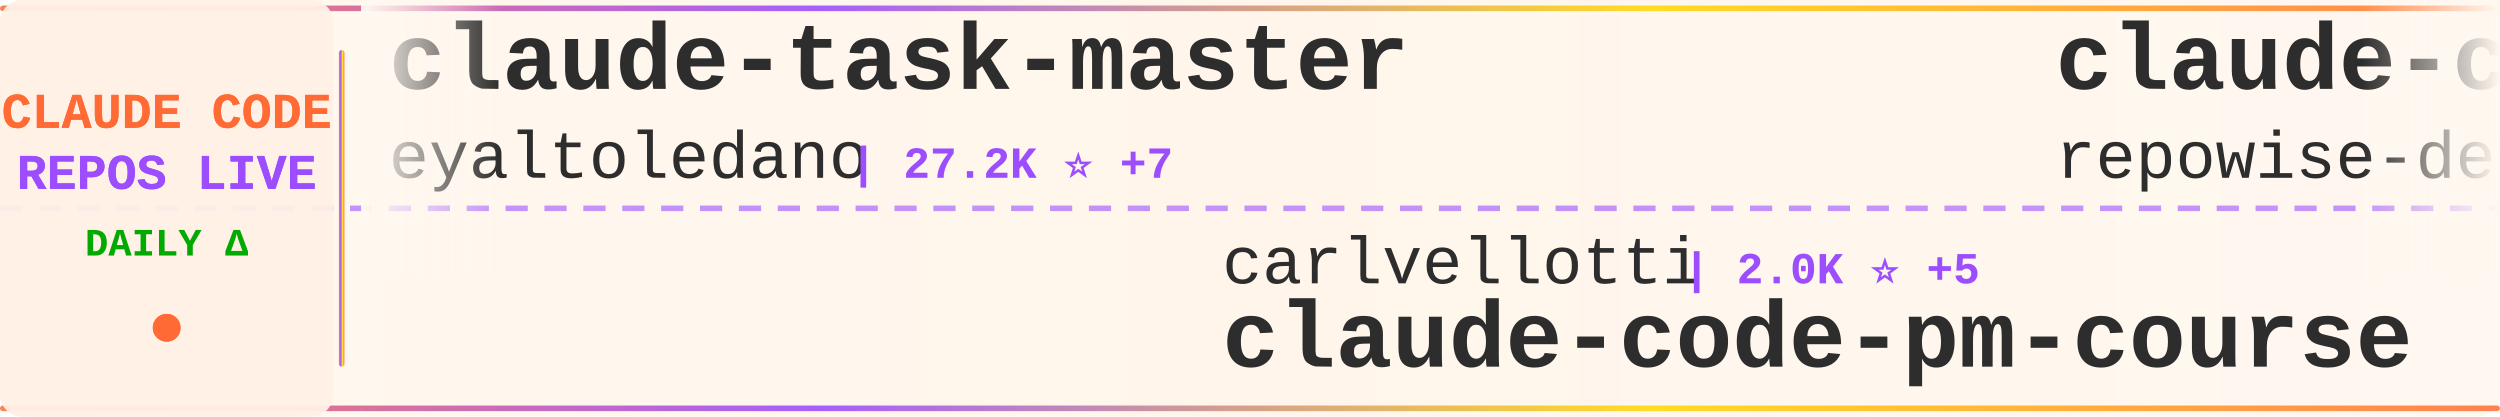
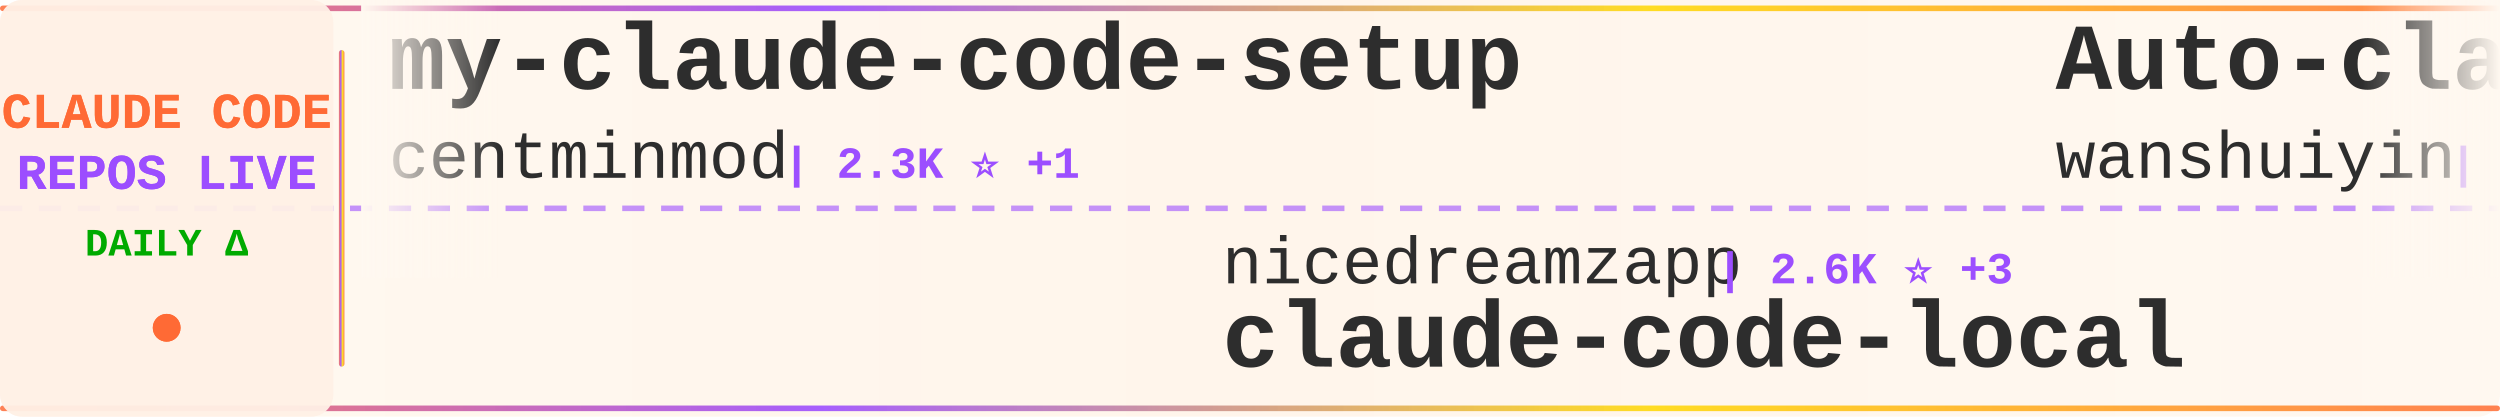
<svg xmlns="http://www.w3.org/2000/svg" width="900" height="150">
  <defs>
    <linearGradient id="tickerBg" x1="0%" y1="0%" x2="100%" y2="0%">
      <stop offset="0%" style="stop-color:#fff8f0;stop-opacity:0.98" />
      <stop offset="50%" style="stop-color:#fff5eb;stop-opacity:1" />
      <stop offset="100%" style="stop-color:#fff8f0;stop-opacity:0.98" />
    </linearGradient>
    <linearGradient id="borderGrad" x1="0%" y1="0%" x2="100%" y2="0%">
      <stop offset="0%" style="stop-color:#FF6B35;stop-opacity:0.85">
        <animate attributeName="stop-opacity" values="0.85;1;0.85" dur="2s" repeatCount="indefinite" />
      </stop>
      <stop offset="33%" style="stop-color:#9C4EFF;stop-opacity:0.9">
        <animate attributeName="stop-opacity" values="0.9;1;0.9" dur="2.2s" repeatCount="indefinite" />
      </stop>
      <stop offset="66%" style="stop-color:#FFD700;stop-opacity:0.85">
        <animate attributeName="stop-opacity" values="0.85;1;0.85" dur="1.8s" repeatCount="indefinite" />
      </stop>
      <stop offset="100%" style="stop-color:#FF6B35;stop-opacity:0.85">
        <animate attributeName="stop-opacity" values="0.85;1;0.85" dur="2s" repeatCount="indefinite" />
      </stop>
    </linearGradient>
    <filter id="textGlow">
      <feGaussianBlur stdDeviation="0.15" result="coloredBlur" />
      <feMerge>
        <feMergeNode in="coloredBlur" />
        <feMergeNode in="SourceGraphic" />
      </feMerge>
    </filter>
    <filter id="metricGlow">
      <feGaussianBlur stdDeviation="0.2" result="coloredBlur" />
      <feMerge>
        <feMergeNode in="coloredBlur" />
        <feMergeNode in="SourceGraphic" />
      </feMerge>
    </filter>
    <linearGradient id="leftFade" x1="0%" y1="0%" x2="100%" y2="0%">
      <stop offset="0%" style="stop-color:#fff8f0;stop-opacity:1" />
      <stop offset="100%" style="stop-color:#fff8f0;stop-opacity:0" />
    </linearGradient>
    <linearGradient id="rightFade" x1="0%" y1="0%" x2="100%" y2="0%">
      <stop offset="0%" style="stop-color:#fff8f0;stop-opacity:0" />
      <stop offset="100%" style="stop-color:#fff8f0;stop-opacity:1" />
    </linearGradient>
  </defs>
  <rect width="900" height="150" fill="url(#tickerBg)" rx="8" />
  <rect x="0" y="2" width="900" height="2" fill="url(#borderGrad)" rx="1" />
  <rect x="0" y="146" width="900" height="2" fill="url(#borderGrad)" rx="1" />
  <line x1="0" y1="75" x2="900" y2="75" stroke="#9C4EFF" stroke-width="2" stroke-dasharray="8 6" opacity="0.6" />
  <rect x="0" y="0" width="120" height="150" fill="#fff0e6" opacity="0.95" rx="8" />
  <text x="60" y="46" font-family="'Courier New', monospace" font-size="18" font-weight="bold" fill="#FF6B35" text-anchor="middle" filter="url(#textGlow)">
    CLAUDE CODE
  </text>
  <text x="60" y="68" font-family="'Courier New', monospace" font-size="18" font-weight="bold" fill="#9C4EFF" text-anchor="middle" filter="url(#textGlow)">
    REPOS LIVE
  </text>
  <text x="60" y="92" font-family="'Courier New', monospace" font-size="14" font-weight="bold" fill="#00aa00" text-anchor="middle">
    DAILY Δ
  </text>
  <circle cx="60" cy="118" r="5" fill="#FF6B35" filter="url(#metricGlow)">
    <animate attributeName="r" values="4;6;4" dur="1.5s" repeatCount="indefinite" />
    <animate attributeName="opacity" values="0.6;1;0.6" dur="1.5s" repeatCount="indefinite" />
  </circle>
  <rect x="122" y="18" width="2" height="114" fill="url(#borderGrad)" rx="1" />
  <clipPath id="tickerClip">
    <rect x="130" y="0" width="770" height="150" />
  </clipPath>
  <g clip-path="url(#tickerClip)">
    <g id="tickerItems">
      <animateTransform attributeName="transform" attributeType="XML" type="translate" from="0 0" to="-3000 0" dur="54s" repeatCount="indefinite" />
      <g transform="translate(0, 0)">
-         <text x="140" y="32" font-family="'Courier New', monospace" font-size="34" font-weight="bold" fill="#2d2d2d">claude-task-master</text>
-         <text x="140" y="64" font-family="'Courier New', monospace" font-size="24" font-weight="normal" fill="#2d2d2d" opacity="1.0">eyaltoledano</text>
-         <text x="306" y="64" font-family="'Courier New', monospace" font-size="16" font-weight="bold" fill="#9C4EFF"> | 27.2K ⭐ +7</text>
+         <text x="140" y="32" font-family="'Courier New', monospace" font-size="34" font-weight="bold" fill="#2d2d2d">my-claude-code-setup</text>
+         <text x="140" y="64" font-family="'Courier New', monospace" font-size="24" font-weight="normal" fill="#2d2d2d" opacity="1.0">centminmod</text>
+         <text x="282" y="64" font-family="'Courier New', monospace" font-size="16" font-weight="bold" fill="#9C4EFF"> | 2.3K ⭐ +1</text>
      </g>
      <g transform="translate(300, 0)">
-         <text x="140" y="102" font-family="'Courier New', monospace" font-size="24" font-weight="normal" fill="#2d2d2d" opacity="1.0">carlvellotti</text>
-         <text x="306" y="102" font-family="'Courier New', monospace" font-size="16" font-weight="bold" fill="#9C4EFF"> | 2.0K ⭐ +5</text>
-         <text x="140" y="132" font-family="'Courier New', monospace" font-size="34" font-weight="bold" fill="#2d2d2d">claude-code-pm-course</text>
+         <text x="140" y="102" font-family="'Courier New', monospace" font-size="24" font-weight="normal" fill="#2d2d2d" opacity="1.0">nicedreamzapp</text>
+         <text x="318" y="102" font-family="'Courier New', monospace" font-size="16" font-weight="bold" fill="#9C4EFF"> | 2.6K ⭐ +3</text>
+         <text x="140" y="132" font-family="'Courier New', monospace" font-size="34" font-weight="bold" fill="#2d2d2d">claude-code-local</text>
      </g>
      <g transform="translate(600, 0)">
-         <text x="140" y="32" font-family="'Courier New', monospace" font-size="34" font-weight="bold" fill="#2d2d2d">claude-code-prompts</text>
-         <text x="140" y="64" font-family="'Courier New', monospace" font-size="24" font-weight="normal" fill="#2d2d2d" opacity="1.0">repowise-dev</text>
-         <text x="306" y="64" font-family="'Courier New', monospace" font-size="16" font-weight="bold" fill="#9C4EFF"> | 1.0K ⭐ +2</text>
+         <text x="140" y="32" font-family="'Courier New', monospace" font-size="34" font-weight="bold" fill="#2d2d2d">Auto-claude-code-researc...</text>
+         <text x="140" y="64" font-family="'Courier New', monospace" font-size="24" font-weight="normal" fill="#2d2d2d" opacity="1.0">wanshuiyin</text>
+         <text x="282" y="64" font-family="'Courier New', monospace" font-size="16" font-weight="bold" fill="#9C4EFF"> | 9.5K ⭐ +55</text>
      </g>
      <g transform="translate(900, 0)">
-         <text x="140" y="102" font-family="'Courier New', monospace" font-size="24" font-weight="normal" fill="#2d2d2d" opacity="1.0">darcyegb</text>
-         <text x="258" y="102" font-family="'Courier New', monospace" font-size="16" font-weight="bold" fill="#9C4EFF"> | 696 ⭐ +2</text>
-         <text x="140" y="132" font-family="'Courier New', monospace" font-size="34" font-weight="bold" fill="#2d2d2d">ClaudeCodeAgents</text>
-       </g>
-       <g transform="translate(1200, 0)">
-         <text x="140" y="32" font-family="'Courier New', monospace" font-size="34" font-weight="bold" fill="#2d2d2d">claude-skills</text>
-         <text x="140" y="64" font-family="'Courier New', monospace" font-size="24" font-weight="normal" fill="#2d2d2d" opacity="1.0">alirezarezvani</text>
-         <text x="330" y="64" font-family="'Courier New', monospace" font-size="16" font-weight="bold" fill="#9C4EFF"> | 15.0K ⭐ +110</text>
-       </g>
-       <g transform="translate(1500, 0)">
-         <text x="140" y="102" font-family="'Courier New', monospace" font-size="24" font-weight="normal" fill="#2d2d2d" opacity="1.0">1rgs</text>
-         <text x="210" y="102" font-family="'Courier New', monospace" font-size="16" font-weight="bold" fill="#9C4EFF"> | 3.6K ⭐</text>
-         <text x="140" y="132" font-family="'Courier New', monospace" font-size="34" font-weight="bold" fill="#2d2d2d">claude-code-proxy</text>
-       </g>
-       <g transform="translate(1800, 0)">
-         <text x="140" y="32" font-family="'Courier New', monospace" font-size="34" font-weight="bold" fill="#2d2d2d">claude-code-my-workflow</text>
-         <text x="140" y="64" font-family="'Courier New', monospace" font-size="24" font-weight="normal" fill="#2d2d2d" opacity="1.0">pedrohcgs</text>
-         <text x="270" y="64" font-family="'Courier New', monospace" font-size="16" font-weight="bold" fill="#9C4EFF"> | 1.1K ⭐ +6</text>
-       </g>
-       <g transform="translate(2100, 0)">
        <text x="140" y="102" font-family="'Courier New', monospace" font-size="24" font-weight="normal" fill="#2d2d2d" opacity="1.0">alejandrobalderas</text>
        <text x="366" y="102" font-family="'Courier New', monospace" font-size="16" font-weight="bold" fill="#9C4EFF"> | 1.9K ⭐ +2</text>
        <text x="140" y="132" font-family="'Courier New', monospace" font-size="34" font-weight="bold" fill="#2d2d2d">claude-code-from-source</text>
      </g>
+       <g transform="translate(1200, 0)">
+         <text x="140" y="32" font-family="'Courier New', monospace" font-size="34" font-weight="bold" fill="#2d2d2d">claude-code-source</text>
+         <text x="140" y="64" font-family="'Courier New', monospace" font-size="24" font-weight="normal" fill="#2d2d2d" opacity="1.0">AprilNEA</text>
+         <text x="258" y="64" font-family="'Courier New', monospace" font-size="16" font-weight="bold" fill="#9C4EFF"> | 381 ⭐ +1</text>
+       </g>
+       <g transform="translate(1500, 0)">
+         <text x="140" y="102" font-family="'Courier New', monospace" font-size="24" font-weight="normal" fill="#2d2d2d" opacity="1.0">shanraisshan</text>
+         <text x="306" y="102" font-family="'Courier New', monospace" font-size="16" font-weight="bold" fill="#9C4EFF"> | 53.3K ⭐ +132</text>
+         <text x="140" y="132" font-family="'Courier New', monospace" font-size="34" font-weight="bold" fill="#2d2d2d">claude-code-best-practic...</text>
+       </g>
+       <g transform="translate(1800, 0)">
+         <text x="140" y="32" font-family="'Courier New', monospace" font-size="34" font-weight="bold" fill="#2d2d2d">claude-code-cli</text>
+         <text x="140" y="64" font-family="'Courier New', monospace" font-size="24" font-weight="normal" fill="#2d2d2d" opacity="1.0">huangserva</text>
+         <text x="282" y="64" font-family="'Courier New', monospace" font-size="16" font-weight="bold" fill="#9C4EFF"> | 583 ⭐</text>
+       </g>
+       <g transform="translate(2100, 0)">
+         <text x="140" y="102" font-family="'Courier New', monospace" font-size="24" font-weight="normal" fill="#2d2d2d" opacity="1.0">Alishahryar1</text>
+         <text x="306" y="102" font-family="'Courier New', monospace" font-size="16" font-weight="bold" fill="#9C4EFF"> | 25.0K ⭐ +218</text>
+         <text x="140" y="132" font-family="'Courier New', monospace" font-size="34" font-weight="bold" fill="#2d2d2d">free-claude-code</text>
+       </g>
      <g transform="translate(2400, 0)">
-         <text x="140" y="32" font-family="'Courier New', monospace" font-size="34" font-weight="bold" fill="#2d2d2d">Claude-Code-Game-Studios</text>
-         <text x="140" y="64" font-family="'Courier New', monospace" font-size="24" font-weight="normal" fill="#2d2d2d" opacity="1.0">Donchitos</text>
-         <text x="270" y="64" font-family="'Courier New', monospace" font-size="16" font-weight="bold" fill="#9C4EFF"> | 18.9K ⭐ +85</text>
+         <text x="140" y="32" font-family="'Courier New', monospace" font-size="34" font-weight="bold" fill="#2d2d2d">claude-code-settings</text>
+         <text x="140" y="64" font-family="'Courier New', monospace" font-size="24" font-weight="normal" fill="#2d2d2d" opacity="1.0">feiskyer</text>
+         <text x="258" y="64" font-family="'Courier New', monospace" font-size="16" font-weight="bold" fill="#9C4EFF"> | 1.5K ⭐ +2</text>
      </g>
      <g transform="translate(2700, 0)">
-         <text x="140" y="102" font-family="'Courier New', monospace" font-size="24" font-weight="normal" fill="#2d2d2d" opacity="1.0">ChrisWiles</text>
-         <text x="282" y="102" font-family="'Courier New', monospace" font-size="16" font-weight="bold" fill="#9C4EFF"> | 5.9K ⭐ +2</text>
-         <text x="140" y="132" font-family="'Courier New', monospace" font-size="34" font-weight="bold" fill="#2d2d2d">claude-code-showcase</text>
+         <text x="140" y="102" font-family="'Courier New', monospace" font-size="24" font-weight="normal" fill="#2d2d2d" opacity="1.0">ykdojo</text>
+         <text x="234" y="102" font-family="'Courier New', monospace" font-size="16" font-weight="bold" fill="#9C4EFF"> | 8.3K ⭐ +30</text>
+         <text x="140" y="132" font-family="'Courier New', monospace" font-size="34" font-weight="bold" fill="#2d2d2d">claude-code-tips</text>
      </g>
      <g transform="translate(3000, 0)">
-         <text x="140" y="32" font-family="'Courier New', monospace" font-size="34" font-weight="bold" fill="#2d2d2d">claude-task-master</text>
-         <text x="140" y="64" font-family="'Courier New', monospace" font-size="24" font-weight="normal" fill="#2d2d2d" opacity="1.0">eyaltoledano</text>
-         <text x="306" y="64" font-family="'Courier New', monospace" font-size="16" font-weight="bold" fill="#9C4EFF"> | 27.2K ⭐ +7</text>
+         <text x="140" y="32" font-family="'Courier New', monospace" font-size="34" font-weight="bold" fill="#2d2d2d">my-claude-code-setup</text>
+         <text x="140" y="64" font-family="'Courier New', monospace" font-size="24" font-weight="normal" fill="#2d2d2d" opacity="1.0">centminmod</text>
+         <text x="282" y="64" font-family="'Courier New', monospace" font-size="16" font-weight="bold" fill="#9C4EFF"> | 2.3K ⭐ +1</text>
      </g>
      <g transform="translate(3300, 0)">
-         <text x="140" y="102" font-family="'Courier New', monospace" font-size="24" font-weight="normal" fill="#2d2d2d" opacity="1.0">carlvellotti</text>
-         <text x="306" y="102" font-family="'Courier New', monospace" font-size="16" font-weight="bold" fill="#9C4EFF"> | 2.0K ⭐ +5</text>
-         <text x="140" y="132" font-family="'Courier New', monospace" font-size="34" font-weight="bold" fill="#2d2d2d">claude-code-pm-course</text>
+         <text x="140" y="102" font-family="'Courier New', monospace" font-size="24" font-weight="normal" fill="#2d2d2d" opacity="1.0">nicedreamzapp</text>
+         <text x="318" y="102" font-family="'Courier New', monospace" font-size="16" font-weight="bold" fill="#9C4EFF"> | 2.6K ⭐ +3</text>
+         <text x="140" y="132" font-family="'Courier New', monospace" font-size="34" font-weight="bold" fill="#2d2d2d">claude-code-local</text>
      </g>
      <g transform="translate(3600, 0)">
-         <text x="140" y="32" font-family="'Courier New', monospace" font-size="34" font-weight="bold" fill="#2d2d2d">claude-code-prompts</text>
-         <text x="140" y="64" font-family="'Courier New', monospace" font-size="24" font-weight="normal" fill="#2d2d2d" opacity="1.0">repowise-dev</text>
-         <text x="306" y="64" font-family="'Courier New', monospace" font-size="16" font-weight="bold" fill="#9C4EFF"> | 1.0K ⭐ +2</text>
+         <text x="140" y="32" font-family="'Courier New', monospace" font-size="34" font-weight="bold" fill="#2d2d2d">Auto-claude-code-researc...</text>
+         <text x="140" y="64" font-family="'Courier New', monospace" font-size="24" font-weight="normal" fill="#2d2d2d" opacity="1.0">wanshuiyin</text>
+         <text x="282" y="64" font-family="'Courier New', monospace" font-size="16" font-weight="bold" fill="#9C4EFF"> | 9.5K ⭐ +55</text>
      </g>
      <g transform="translate(3900, 0)">
-         <text x="140" y="102" font-family="'Courier New', monospace" font-size="24" font-weight="normal" fill="#2d2d2d" opacity="1.0">darcyegb</text>
-         <text x="258" y="102" font-family="'Courier New', monospace" font-size="16" font-weight="bold" fill="#9C4EFF"> | 696 ⭐ +2</text>
-         <text x="140" y="132" font-family="'Courier New', monospace" font-size="34" font-weight="bold" fill="#2d2d2d">ClaudeCodeAgents</text>
+         <text x="140" y="102" font-family="'Courier New', monospace" font-size="24" font-weight="normal" fill="#2d2d2d" opacity="1.0">alejandrobalderas</text>
+         <text x="366" y="102" font-family="'Courier New', monospace" font-size="16" font-weight="bold" fill="#9C4EFF"> | 1.9K ⭐ +2</text>
+         <text x="140" y="132" font-family="'Courier New', monospace" font-size="34" font-weight="bold" fill="#2d2d2d">claude-code-from-source</text>
      </g>
    </g>
  </g>
  <rect x="130" y="0" width="50" height="100" fill="url(#leftFade)" />
  <rect x="850" y="0" width="50" height="100" fill="url(#rightFade)" />
</svg>
